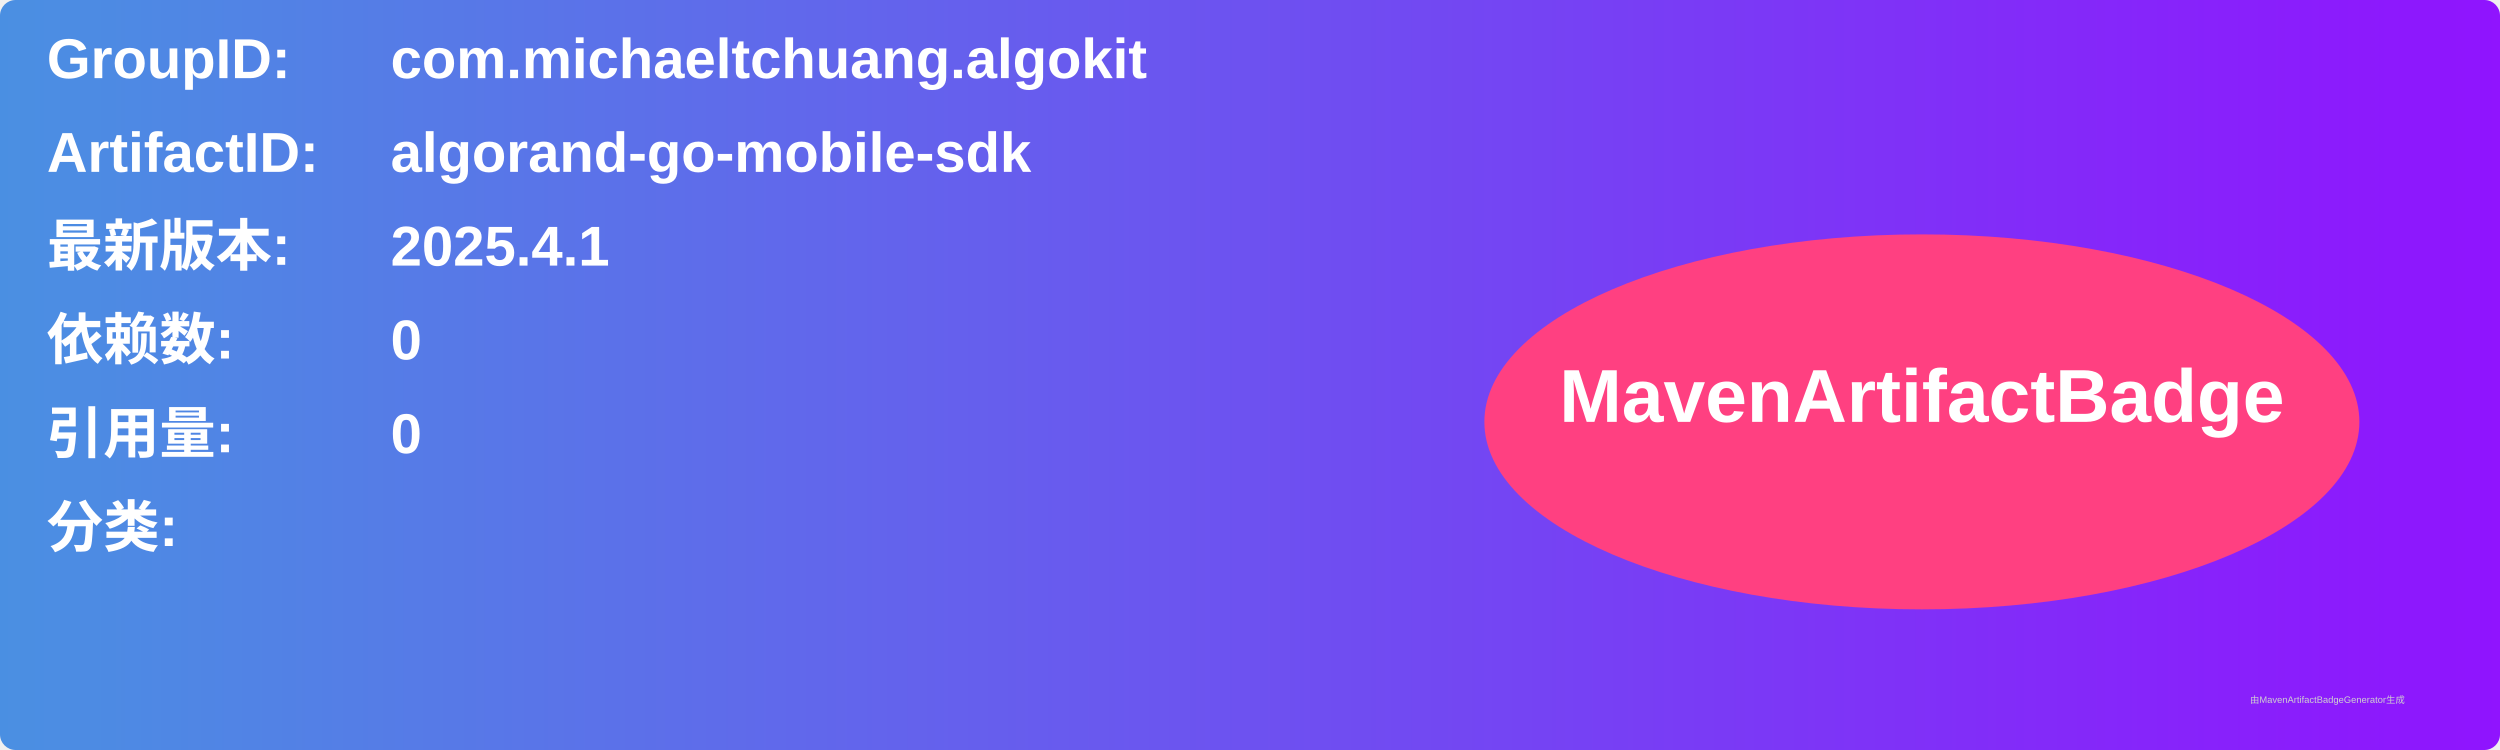
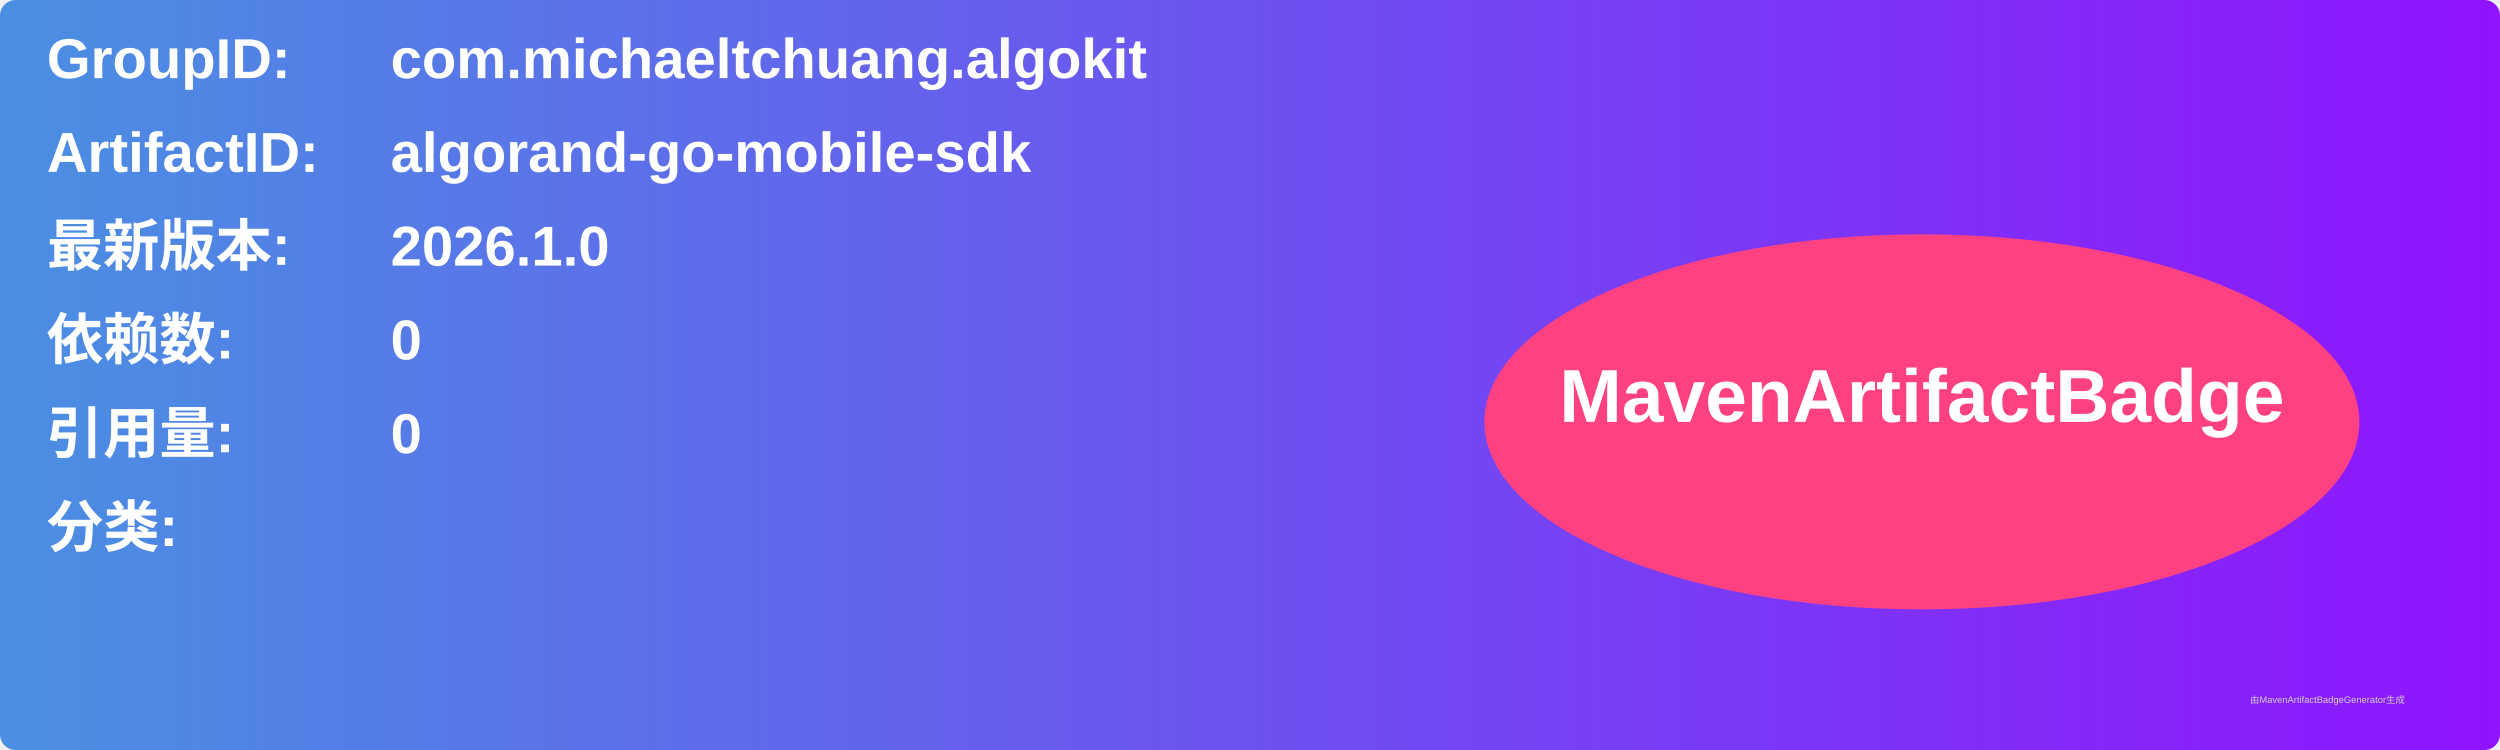
<svg xmlns="http://www.w3.org/2000/svg" width="800" height="240" viewBox="0 0 800 240">
  <linearGradient id="grad" x1="0%" y1="0%" x2="100%" y2="0%">
    <stop offset="0%" stop-color="#4a90e2" />
    <stop offset="100%" stop-color="#9013fe" />
  </linearGradient>
  <rect width="100%" height="100%" rx="5" ry="5" fill="url(#grad)" />
  <g transform="translate(15, 15)">
    <text x="0" y="10" font-family="Arial" font-size="18" fill="white" font-weight="bold" width="260">GroupID:</text>
    <text x="110" y="10" font-family="Arial" font-size="18" fill="white" font-weight="bold" width="460">com.michaeltchuang.algokit</text>
    <text x="0" y="40" font-family="Arial" font-size="18" fill="white" font-weight="bold" width="260">ArtifactID:</text>
    <text x="110" y="40" font-family="Arial" font-size="18" fill="white" font-weight="bold" width="460">algorand-go-mobile-sdk</text>
    <text x="0" y="70" font-family="Arial" font-size="18" fill="white" font-weight="bold">最新版本:</text>
    <text x="110" y="70" font-family="Arial" font-size="18" fill="white" font-weight="bold">
-       <tspan font-weight="bold">2025.4.1</tspan>
+       <tspan font-weight="bold">2026.1.0</tspan>
    </text>
    <text x="0" y="100" font-family="Arial" font-size="18" fill="white" font-weight="bold">依赖数: </text>
    <text x="110" y="100" font-family="Arial" font-size="18" fill="white">
      <tspan font-weight="bold">0</tspan>
    </text>
    <text x="0" y="130" font-family="Arial" font-size="18" fill="white" font-weight="bold">引用量: </text>
    <text x="110" y="130" font-family="Arial" font-size="18" fill="white">
      <tspan font-weight="bold">0</tspan>
    </text>
    <text x="0" y="160" font-family="Arial" font-size="18" fill="white" font-weight="bold">分类:</text>
    <text x="10" y="190" font-family="Arial" font-size="10" fill="white">
      <tspan font-weight="bold" />
    </text>
    <ellipse cx="600" cy="120" rx="140" ry="60" fill="#ff4081" />
    <text x="600" y="120" text-anchor="middle" font-family="Arial" font-size="24" fill="white" font-weight="bold">MavenArtifactBadge</text>
  </g>
  <text x="720" y="225" font-family="Arial" font-size="3" fill="#d0d0d0">由MavenArtifactBadgeGenerator生成</text>
</svg>
